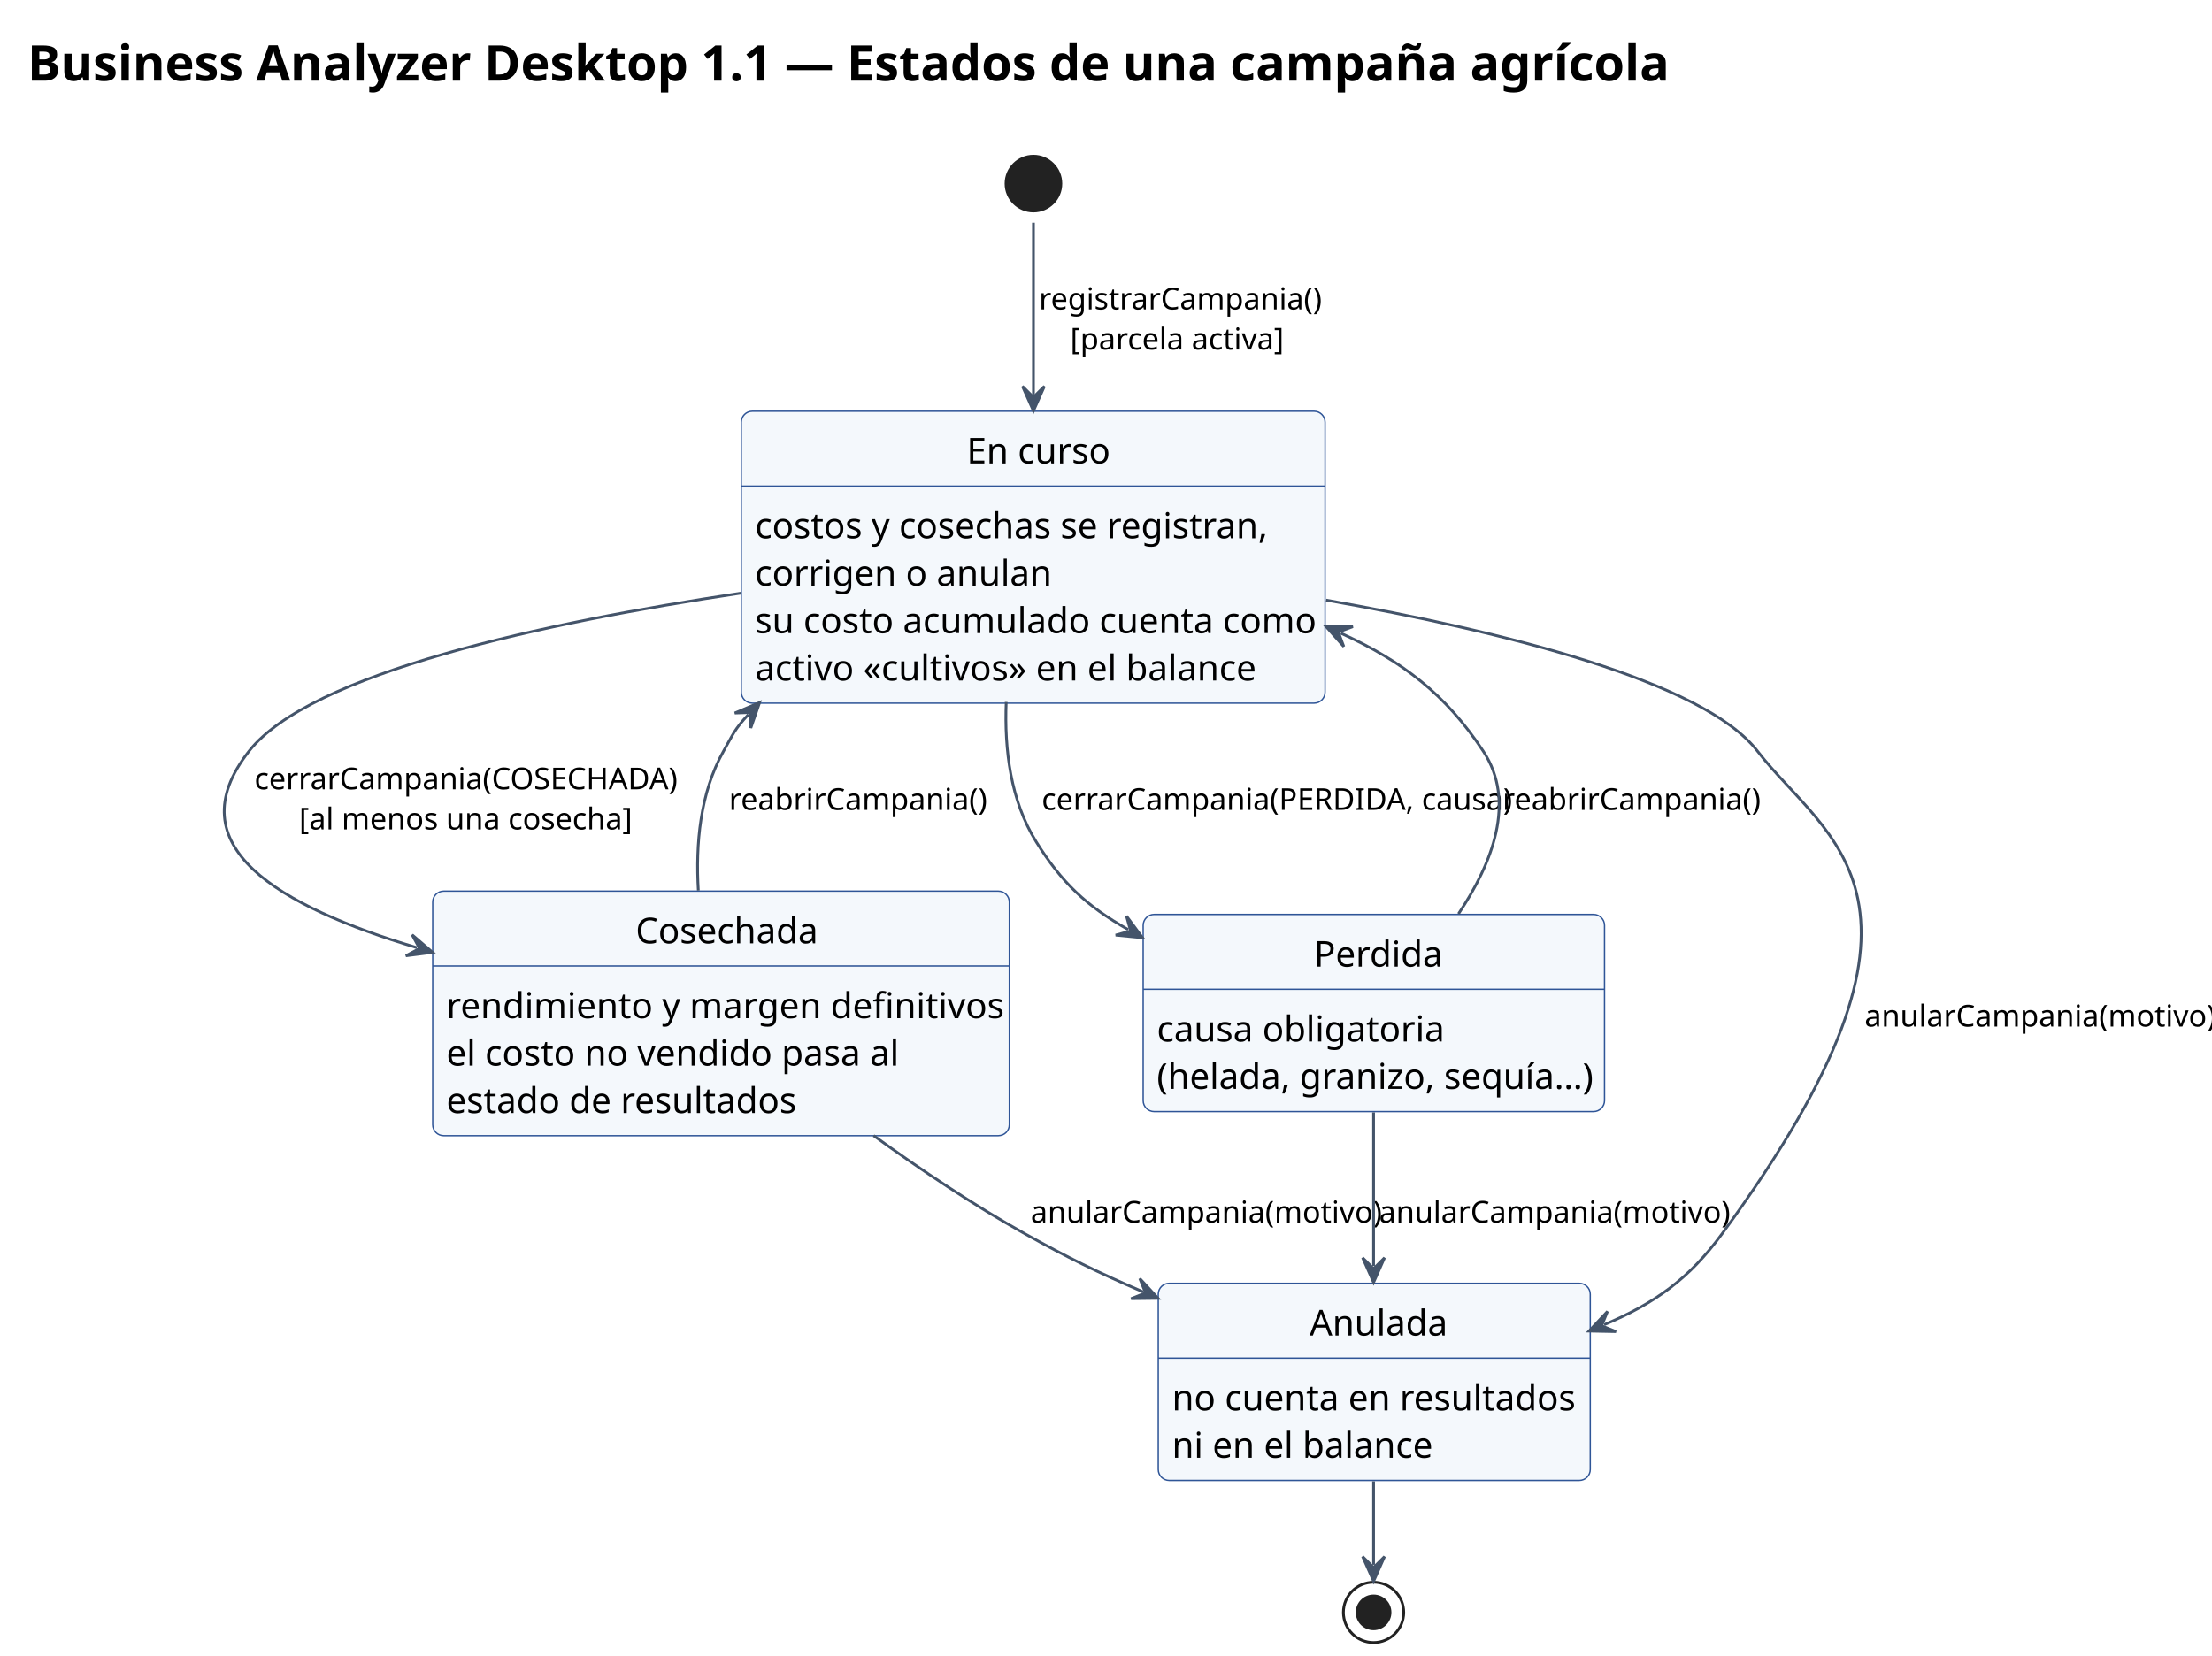
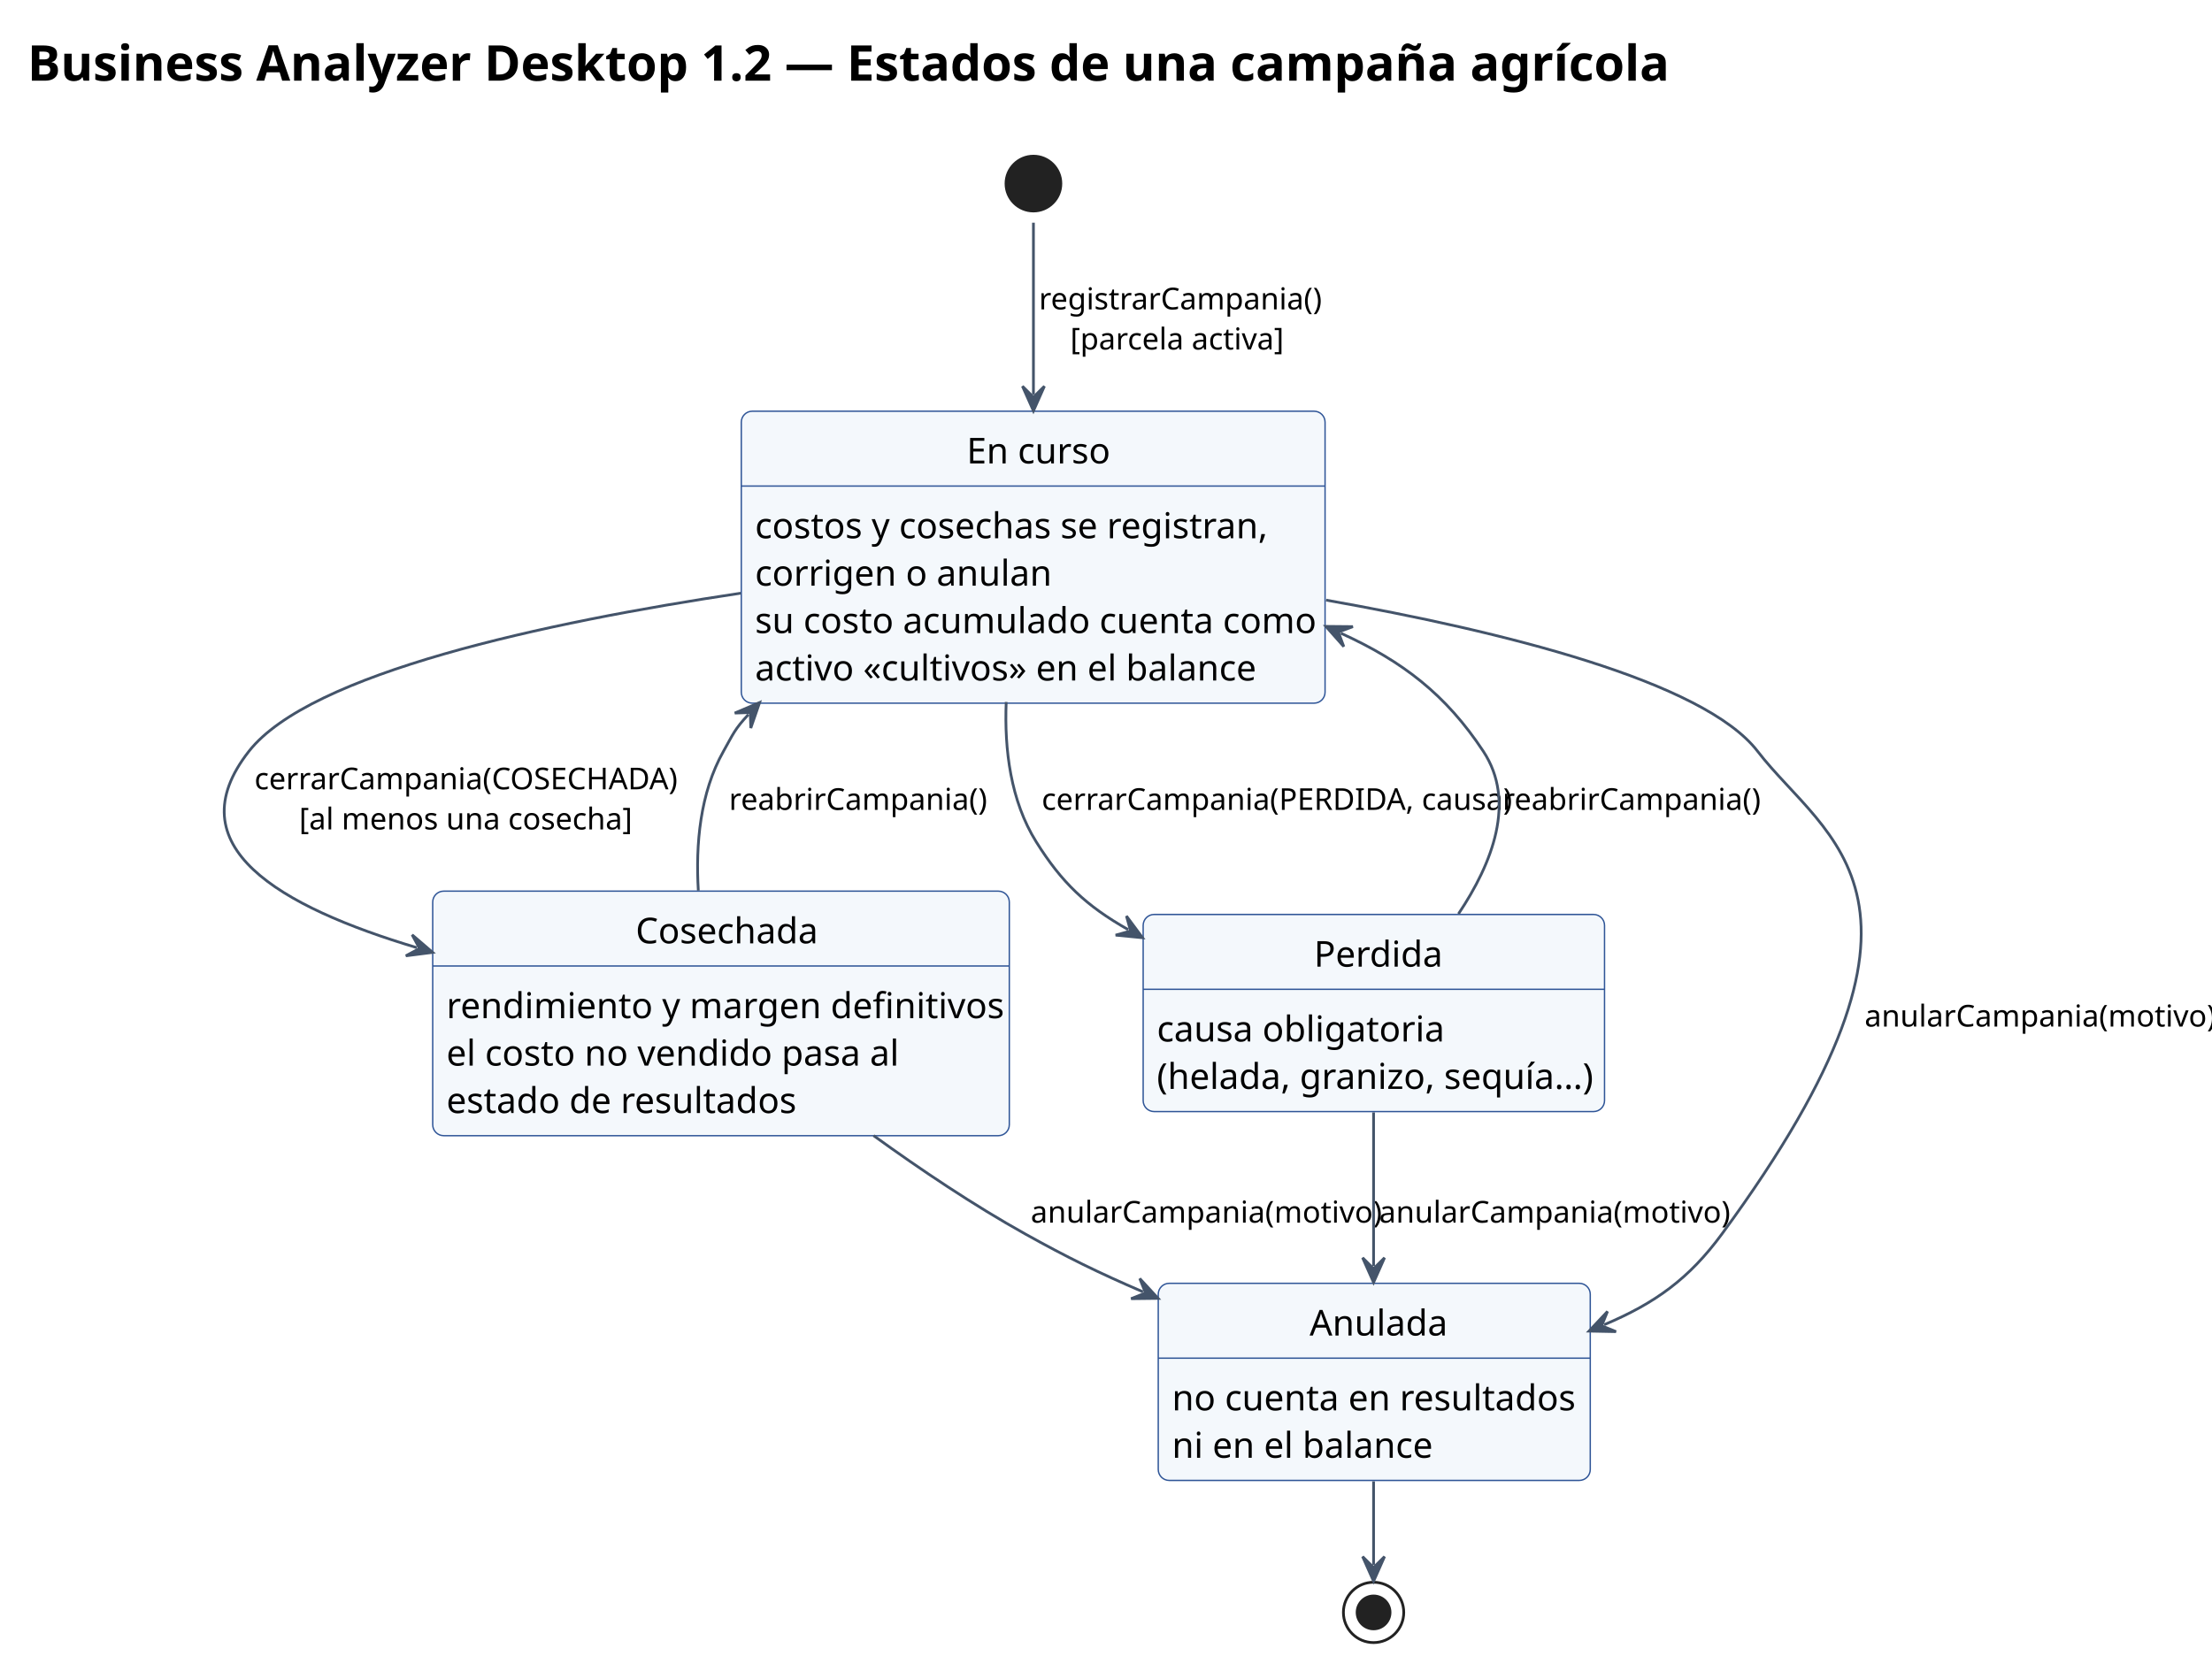
<svg xmlns="http://www.w3.org/2000/svg" contentStyleType="text/css" height="943.75px" preserveAspectRatio="none" style="width:1260px;height:943px;background:#FFFFFF;" version="1.1" viewBox="0 0 1260 943" width="1260.938px" zoomAndPan="magnify">
  <defs />
  <g>
-     <text fill="#000000" font-family="Segoe UI" font-size="28.125" font-weight="bold" lengthAdjust="spacing" textLength="881.749" x="15.625" y="45.975">Business Analyzer Desktop 1.1 — Estados de una campaña agrícola</text>
+     <text fill="#000000" font-family="Segoe UI" font-size="28.125" font-weight="bold" lengthAdjust="spacing" textLength="881.749" x="15.625" y="45.975">Business Analyzer Desktop 1.2 — Estados de una campaña agrícola</text>
    <ellipse cx="588.666" cy="104.596" fill="#222222" rx="15.625" ry="15.625" style="stroke:#222222;stroke-width:1.562;" />
    <g id="EN_CURSO">
      <rect fill="#F4F8FC" height="166.336" rx="6.25" ry="6.25" style="stroke:#2F5597;stroke-width:0.781;" width="332.526" x="422.26" y="234.283" />
      <line style="stroke:#2F5597;stroke-width:0.781;" x1="422.26" x2="754.785" y1="276.926" y2="276.926" />
      <text fill="#000000" font-family="Segoe UI" font-size="20.312" lengthAdjust="spacing" textLength="75.795" x="550.625" y="264.015">En curso</text>
      <text fill="#000000" font-family="Segoe UI" font-size="20.312" lengthAdjust="spacing" textLength="272.354" x="430.072" y="306.657">costos y cosechas se registran,</text>
      <text fill="#000000" font-family="Segoe UI" font-size="20.312" lengthAdjust="spacing" textLength="157.511" x="430.072" y="333.675">corrigen o anulan</text>
      <text fill="#000000" font-family="Segoe UI" font-size="20.312" lengthAdjust="spacing" textLength="301.276" x="430.072" y="360.692">su costo acumulado cuenta como</text>
      <text fill="#000000" font-family="Segoe UI" font-size="20.312" lengthAdjust="spacing" textLength="270.499" x="430.072" y="387.709">activo «cultivos» en el balance</text>
    </g>
    <g id="COSECHADA">
      <rect fill="#F4F8FC" height="139.319" rx="6.25" ry="6.25" style="stroke:#2F5597;stroke-width:0.781;" width="328.449" x="246.478" y="507.721" />
      <line style="stroke:#2F5597;stroke-width:0.781;" x1="246.478" x2="574.928" y1="550.363" y2="550.363" />
      <text fill="#000000" font-family="Segoe UI" font-size="20.312" lengthAdjust="spacing" textLength="97.228" x="362.089" y="537.453">Cosechada</text>
      <text fill="#000000" font-family="Segoe UI" font-size="20.312" lengthAdjust="spacing" textLength="297.199" x="254.291" y="580.095">rendimiento y margen definitivos</text>
      <text fill="#000000" font-family="Segoe UI" font-size="20.312" lengthAdjust="spacing" textLength="244.524" x="254.291" y="607.112">el costo no vendido pasa al</text>
      <text fill="#000000" font-family="Segoe UI" font-size="20.312" lengthAdjust="spacing" textLength="186.452" x="254.291" y="634.129">estado de resultados</text>
    </g>
    <g id="PERDIDA">
      <rect fill="#F4F8FC" height="112.302" rx="6.25" ry="6.25" style="stroke:#2F5597;stroke-width:0.781;" width="262.81" x="651.166" y="521.002" />
      <line style="stroke:#2F5597;stroke-width:0.781;" x1="651.166" x2="913.976" y1="563.644" y2="563.644" />
      <text fill="#000000" font-family="Segoe UI" font-size="20.312" lengthAdjust="spacing" textLength="68.237" x="748.453" y="550.734">Perdida</text>
      <text fill="#000000" font-family="Segoe UI" font-size="20.312" lengthAdjust="spacing" textLength="152.81" x="658.979" y="593.376">causa obligatoria</text>
      <text fill="#000000" font-family="Segoe UI" font-size="20.312" lengthAdjust="spacing" textLength="231.56" x="658.979" y="620.393">(helada, granizo, sequía…)</text>
    </g>
    <g id="ANULADA">
      <rect fill="#F4F8FC" height="112.302" rx="6.25" ry="6.25" style="stroke:#2F5597;stroke-width:0.781;" width="246.088" x="659.76" y="731.158" />
      <line style="stroke:#2F5597;stroke-width:0.781;" x1="659.76" x2="905.848" y1="773.801" y2="773.801" />
      <text fill="#000000" font-family="Segoe UI" font-size="20.312" lengthAdjust="spacing" textLength="73.643" x="745.983" y="760.89">Anulada</text>
      <text fill="#000000" font-family="Segoe UI" font-size="20.312" lengthAdjust="spacing" textLength="214.838" x="667.572" y="803.532">no cuenta en resultados</text>
      <text fill="#000000" font-family="Segoe UI" font-size="20.312" lengthAdjust="spacing" textLength="139.797" x="667.572" y="830.55">ni en el balance</text>
    </g>
    <ellipse cx="782.416" cy="918.658" fill="none" rx="17.188" ry="17.188" style="stroke:#222222;stroke-width:1.562;" />
    <ellipse cx="782.416" cy="918.658" fill="#222222" rx="9.375" ry="9.375" style="stroke:#222222;stroke-width:1.562;" />
    <polygon fill="#44546A" points="588.666,234.111,594.916,220.048,588.666,226.298,582.416,220.048,588.666,234.111" style="stroke:#44546A;stroke-width:1.562;" />
    <path d="M588.666,126.868 C588.666,150.638 588.666,185.225 588.666,224.736 " fill="none" style="stroke:#44546A;stroke-width:1.562;" />
    <text fill="#000000" font-family="Segoe UI" font-size="17.188" lengthAdjust="spacing" textLength="149.107" x="591.791" y="176.268">registrarCampania()</text>
    <text fill="#000000" font-family="Segoe UI" font-size="17.188" lengthAdjust="spacing" textLength="113.389" x="609.65" y="199.129">[parcela activa]</text>
    <polygon fill="#44546A" points="246.438,542.615,234.758,532.596,238.953,540.375,231.174,544.571,246.438,542.615" style="stroke:#44546A;stroke-width:1.562;" />
    <path d="M421.976,337.958 C309.995,354.75 176.739,383.5 141.791,428.033 C99.394,482.059 158.985,516.442 237.457,539.927 " fill="none" style="stroke:#44546A;stroke-width:1.562;" />
    <text fill="#000000" font-family="Segoe UI" font-size="17.188" lengthAdjust="spacing" textLength="228.137" x="144.916" y="449.705">cerrarCampania(COSECHADA)</text>
    <text fill="#000000" font-family="Segoe UI" font-size="17.188" lengthAdjust="spacing" textLength="177.187" x="170.391" y="472.566">[al menos una cosecha]</text>
    <polygon fill="#44546A" points="650.808,534.264,641.647,521.899,644.009,530.417,635.491,532.779,650.808,534.264" style="stroke:#44546A;stroke-width:1.562;" />
    <path d="M573.153,399.947 C572.053,427.049 575.645,456.254 590.229,479.596 C604.756,502.849 618.625,516.055 642.649,529.647 " fill="none" style="stroke:#44546A;stroke-width:1.562;" />
    <text fill="#000000" font-family="Segoe UI" font-size="17.188" lengthAdjust="spacing" textLength="248.891" x="593.354" y="461.424">cerrarCampania(PERDIDA, causa)</text>
    <polygon fill="#44546A" points="432.706,400.248,418.54,406.259,427.374,405.957,427.675,414.791,432.706,400.248" style="stroke:#44546A;stroke-width:1.562;" />
    <path d="M397.776,507.396 C396.196,481.089 398.757,451.705 412.103,428.033 C417.77,417.982 418.38,415.586 426.307,407.099 " fill="none" style="stroke:#44546A;stroke-width:1.562;" />
    <text fill="#000000" font-family="Segoe UI" font-size="17.188" lengthAdjust="spacing" textLength="135.973" x="415.228" y="461.424">reabrirCampania()</text>
    <polygon fill="#44546A" points="755.244,356.88,765.455,368.393,762.354,360.115,770.632,357.015,755.244,356.88" style="stroke:#44546A;stroke-width:1.562;" />
    <path d="M830.775,520.672 C850.094,491.806 863.785,456.604 844.916,428.033 C823.59,395.744 799.101,376.837 763.777,360.762 " fill="none" style="stroke:#44546A;stroke-width:1.562;" />
    <text fill="#000000" font-family="Segoe UI" font-size="17.188" lengthAdjust="spacing" textLength="135.973" x="855.854" y="461.424">reabrirCampania()</text>
    <polygon fill="#44546A" points="905.14,758.386,920.526,758.686,912.339,755.353,915.673,747.167,905.14,758.386" style="stroke:#44546A;stroke-width:1.562;" />
    <path d="M755.354,341.905 C855.946,359.731 970.444,388.104 1001.166,428.033 C1040.184,478.745 1121.471,511.405 980.854,703.033 C962.192,728.465 942.869,742.491 913.779,754.746 " fill="none" style="stroke:#44546A;stroke-width:1.562;" />
    <text fill="#000000" font-family="Segoe UI" font-size="17.188" lengthAdjust="spacing" textLength="186.293" x="1062.103" y="584.862">anularCampania(motivo)</text>
    <polygon fill="#44546A" points="659.675,739.732,649.233,728.428,652.5,736.641,644.288,739.908,659.675,739.732" style="stroke:#44546A;stroke-width:1.562;" />
    <path d="M497.568,646.978 C524.447,666.412 554.7,686.716 583.979,703.033 C607.783,716.3 625.537,725.025 651.065,736.023 " fill="none" style="stroke:#44546A;stroke-width:1.562;" />
    <text fill="#000000" font-family="Segoe UI" font-size="17.188" lengthAdjust="spacing" textLength="186.293" x="587.104" y="696.581">anularCampania(motivo)</text>
    <polygon fill="#44546A" points="782.416,730.652,788.666,716.59,782.416,722.84,776.166,716.59,782.416,730.652" style="stroke:#44546A;stroke-width:1.562;" />
    <path d="M782.416,633.752 C782.416,663.7 782.416,691.289 782.416,721.277 " fill="none" style="stroke:#44546A;stroke-width:1.562;" />
    <text fill="#000000" font-family="Segoe UI" font-size="17.188" lengthAdjust="spacing" textLength="186.293" x="785.541" y="696.581">anularCampania(motivo)</text>
    <polygon fill="#44546A" points="782.416,900.906,788.666,886.844,782.416,893.094,776.166,886.844,782.416,900.906" style="stroke:#44546A;stroke-width:1.562;" />
    <path d="M782.416,843.97 C782.416,864.405 782.416,876.8 782.416,891.531 " fill="none" style="stroke:#44546A;stroke-width:1.562;" />
  </g>
</svg>
